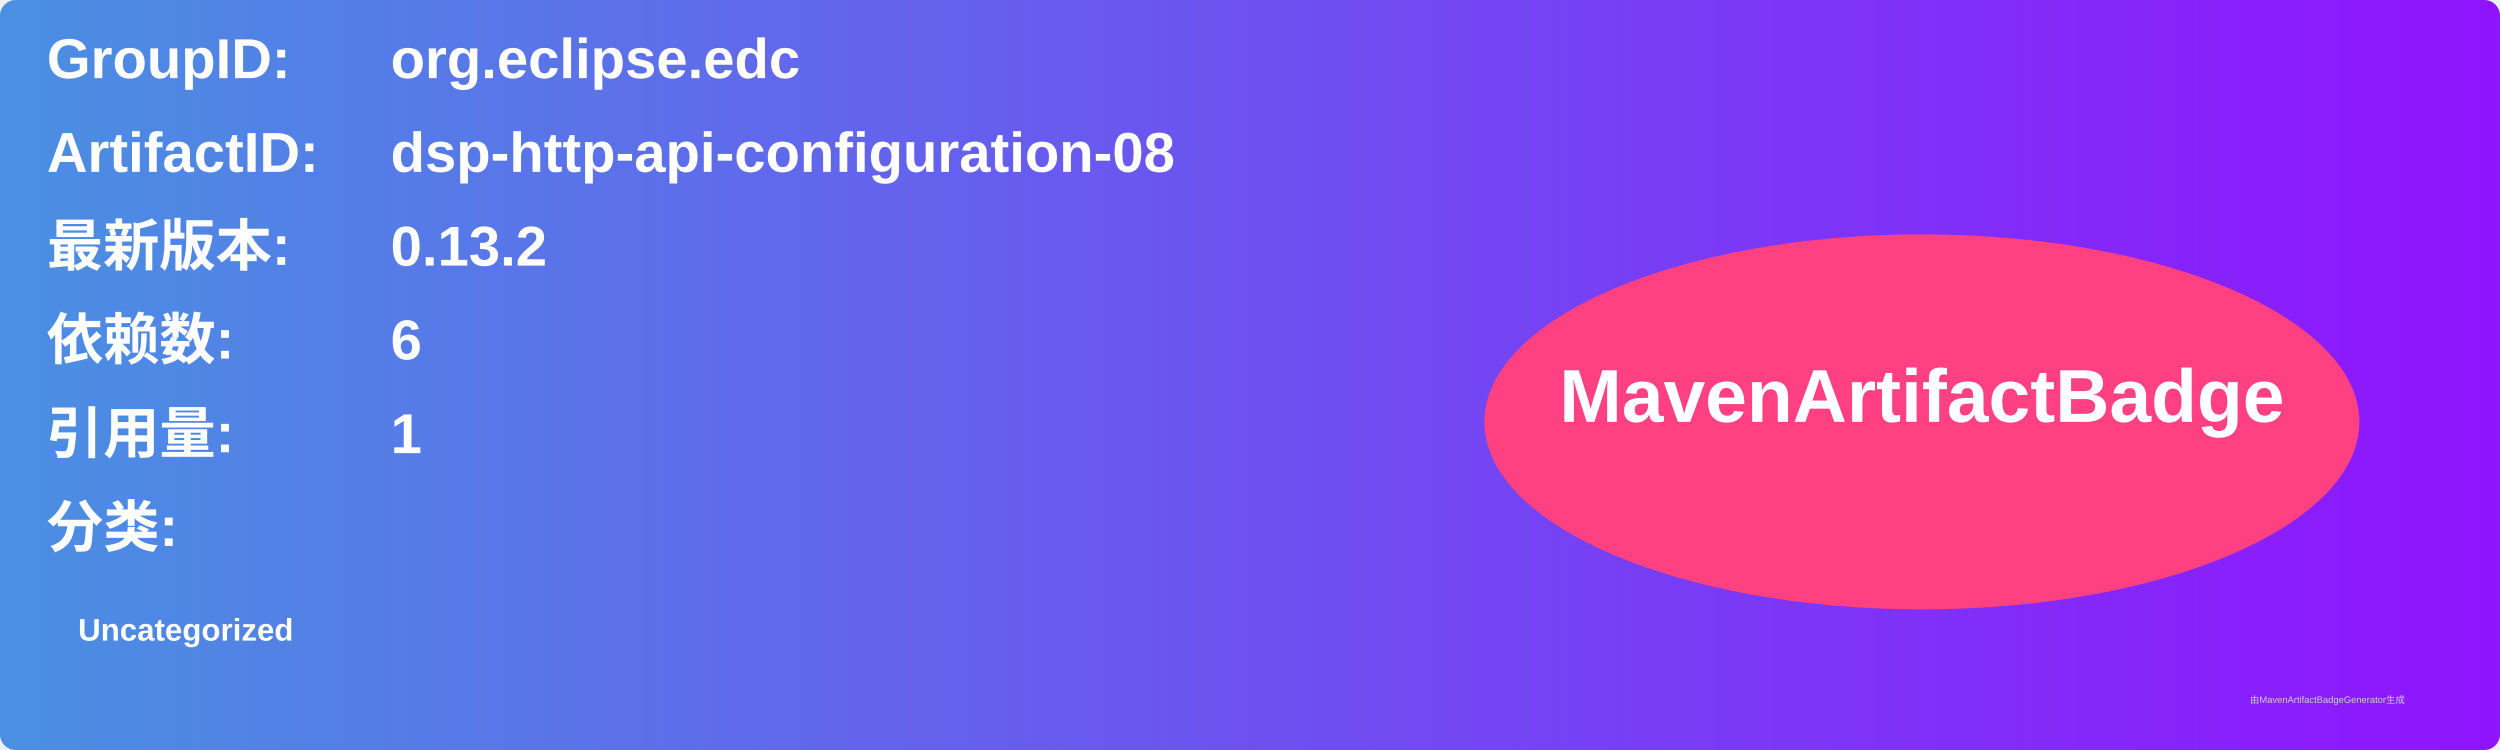
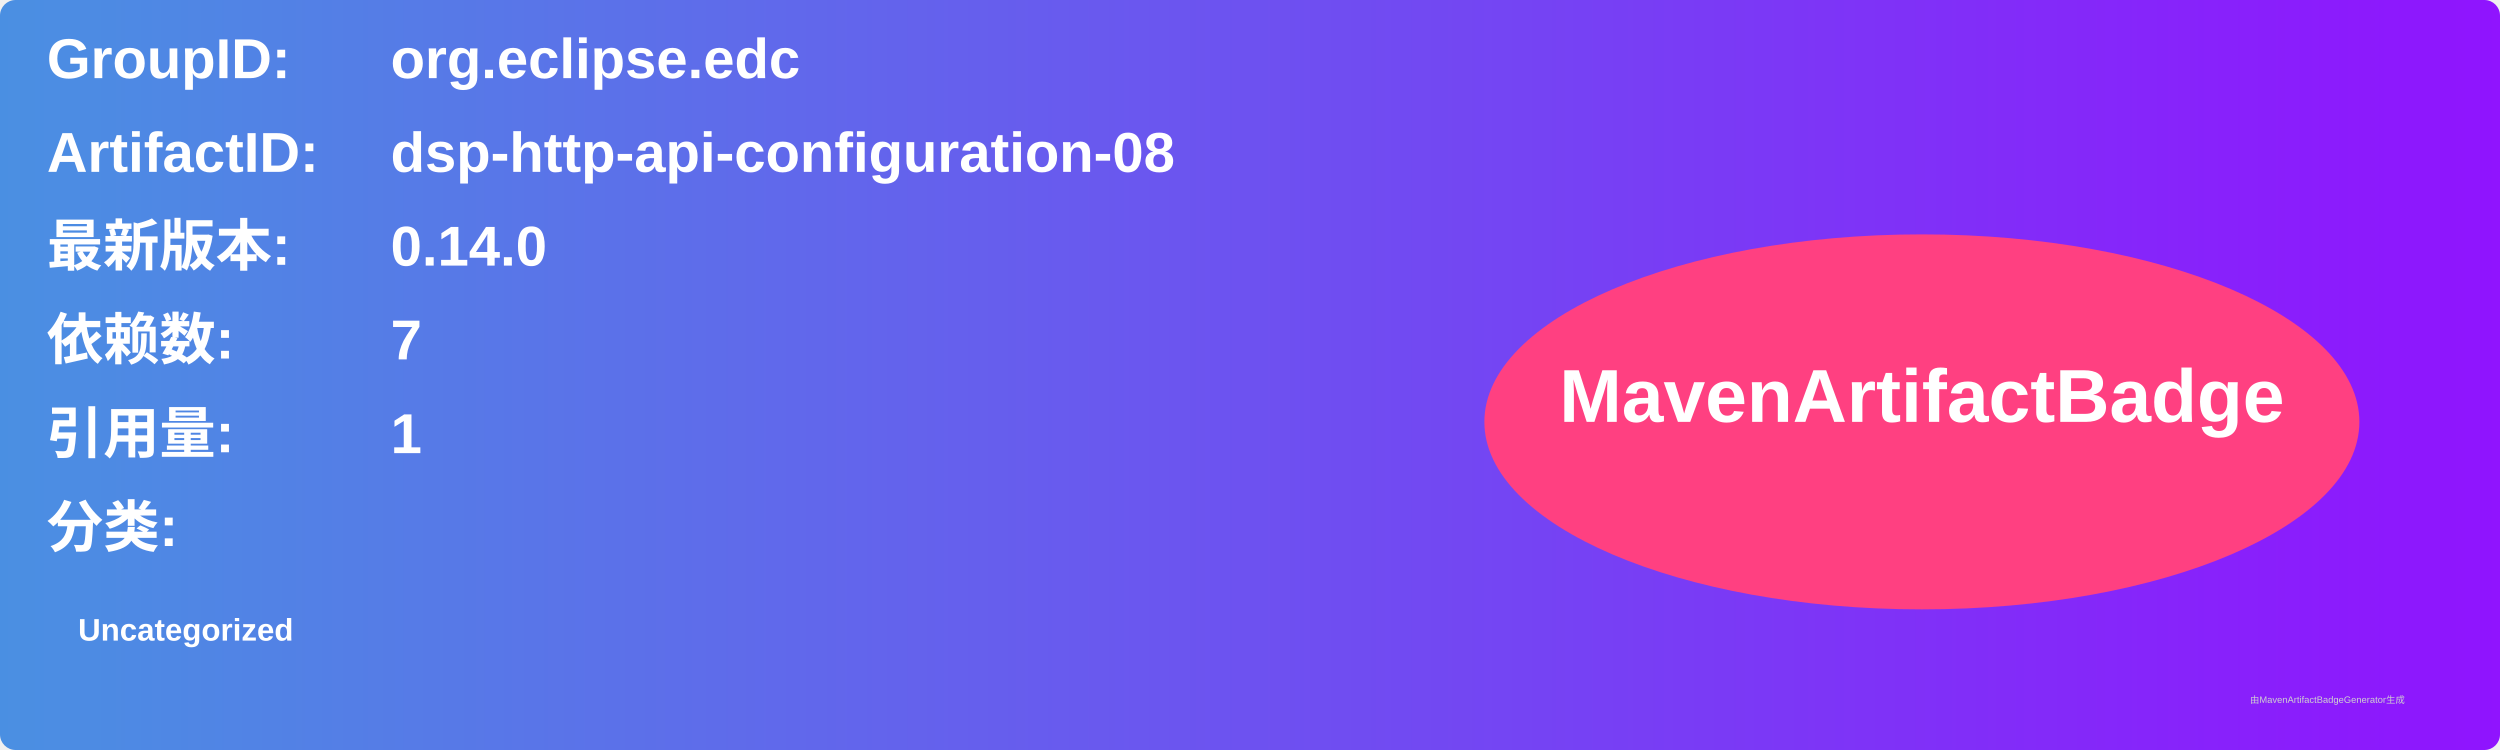
<svg xmlns="http://www.w3.org/2000/svg" width="800" height="240" viewBox="0 0 800 240">
  <linearGradient id="grad" x1="0%" y1="0%" x2="100%" y2="0%">
    <stop offset="0%" stop-color="#4a90e2" />
    <stop offset="100%" stop-color="#9013fe" />
  </linearGradient>
  <rect width="100%" height="100%" rx="5" ry="5" fill="url(#grad)" />
  <g transform="translate(15, 15)">
    <text x="0" y="10" font-family="Arial" font-size="18" fill="white" font-weight="bold" width="260">GroupID:</text>
    <text x="110" y="10" font-family="Arial" font-size="18" fill="white" font-weight="bold" width="460">org.eclipse.edc</text>
    <text x="0" y="40" font-family="Arial" font-size="18" fill="white" font-weight="bold" width="260">ArtifactID:</text>
    <text x="110" y="40" font-family="Arial" font-size="18" fill="white" font-weight="bold" width="460">dsp-http-api-configuration-08</text>
    <text x="0" y="70" font-family="Arial" font-size="18" fill="white" font-weight="bold">最新版本:</text>
    <text x="110" y="70" font-family="Arial" font-size="18" fill="white" font-weight="bold">
-       <tspan font-weight="bold">0.13.2</tspan>
+       <tspan font-weight="bold">0.14.0</tspan>
    </text>
    <text x="0" y="100" font-family="Arial" font-size="18" fill="white" font-weight="bold">依赖数: </text>
    <text x="110" y="100" font-family="Arial" font-size="18" fill="white">
-       <tspan font-weight="bold">6</tspan>
+       <tspan font-weight="bold">7</tspan>
    </text>
    <text x="0" y="130" font-family="Arial" font-size="18" fill="white" font-weight="bold">引用量: </text>
    <text x="110" y="130" font-family="Arial" font-size="18" fill="white">
      <tspan font-weight="bold">1</tspan>
    </text>
    <text x="0" y="160" font-family="Arial" font-size="18" fill="white" font-weight="bold">分类:</text>
    <text x="10" y="190" font-family="Arial" font-size="10" fill="white">
      <tspan font-weight="bold">Uncategorized</tspan>
    </text>
    <ellipse cx="600" cy="120" rx="140" ry="60" fill="#ff4081" />
    <text x="600" y="120" text-anchor="middle" font-family="Arial" font-size="24" fill="white" font-weight="bold">MavenArtifactBadge</text>
  </g>
  <text x="720" y="225" font-family="Arial" font-size="3" fill="#d0d0d0">由MavenArtifactBadgeGenerator生成</text>
</svg>
